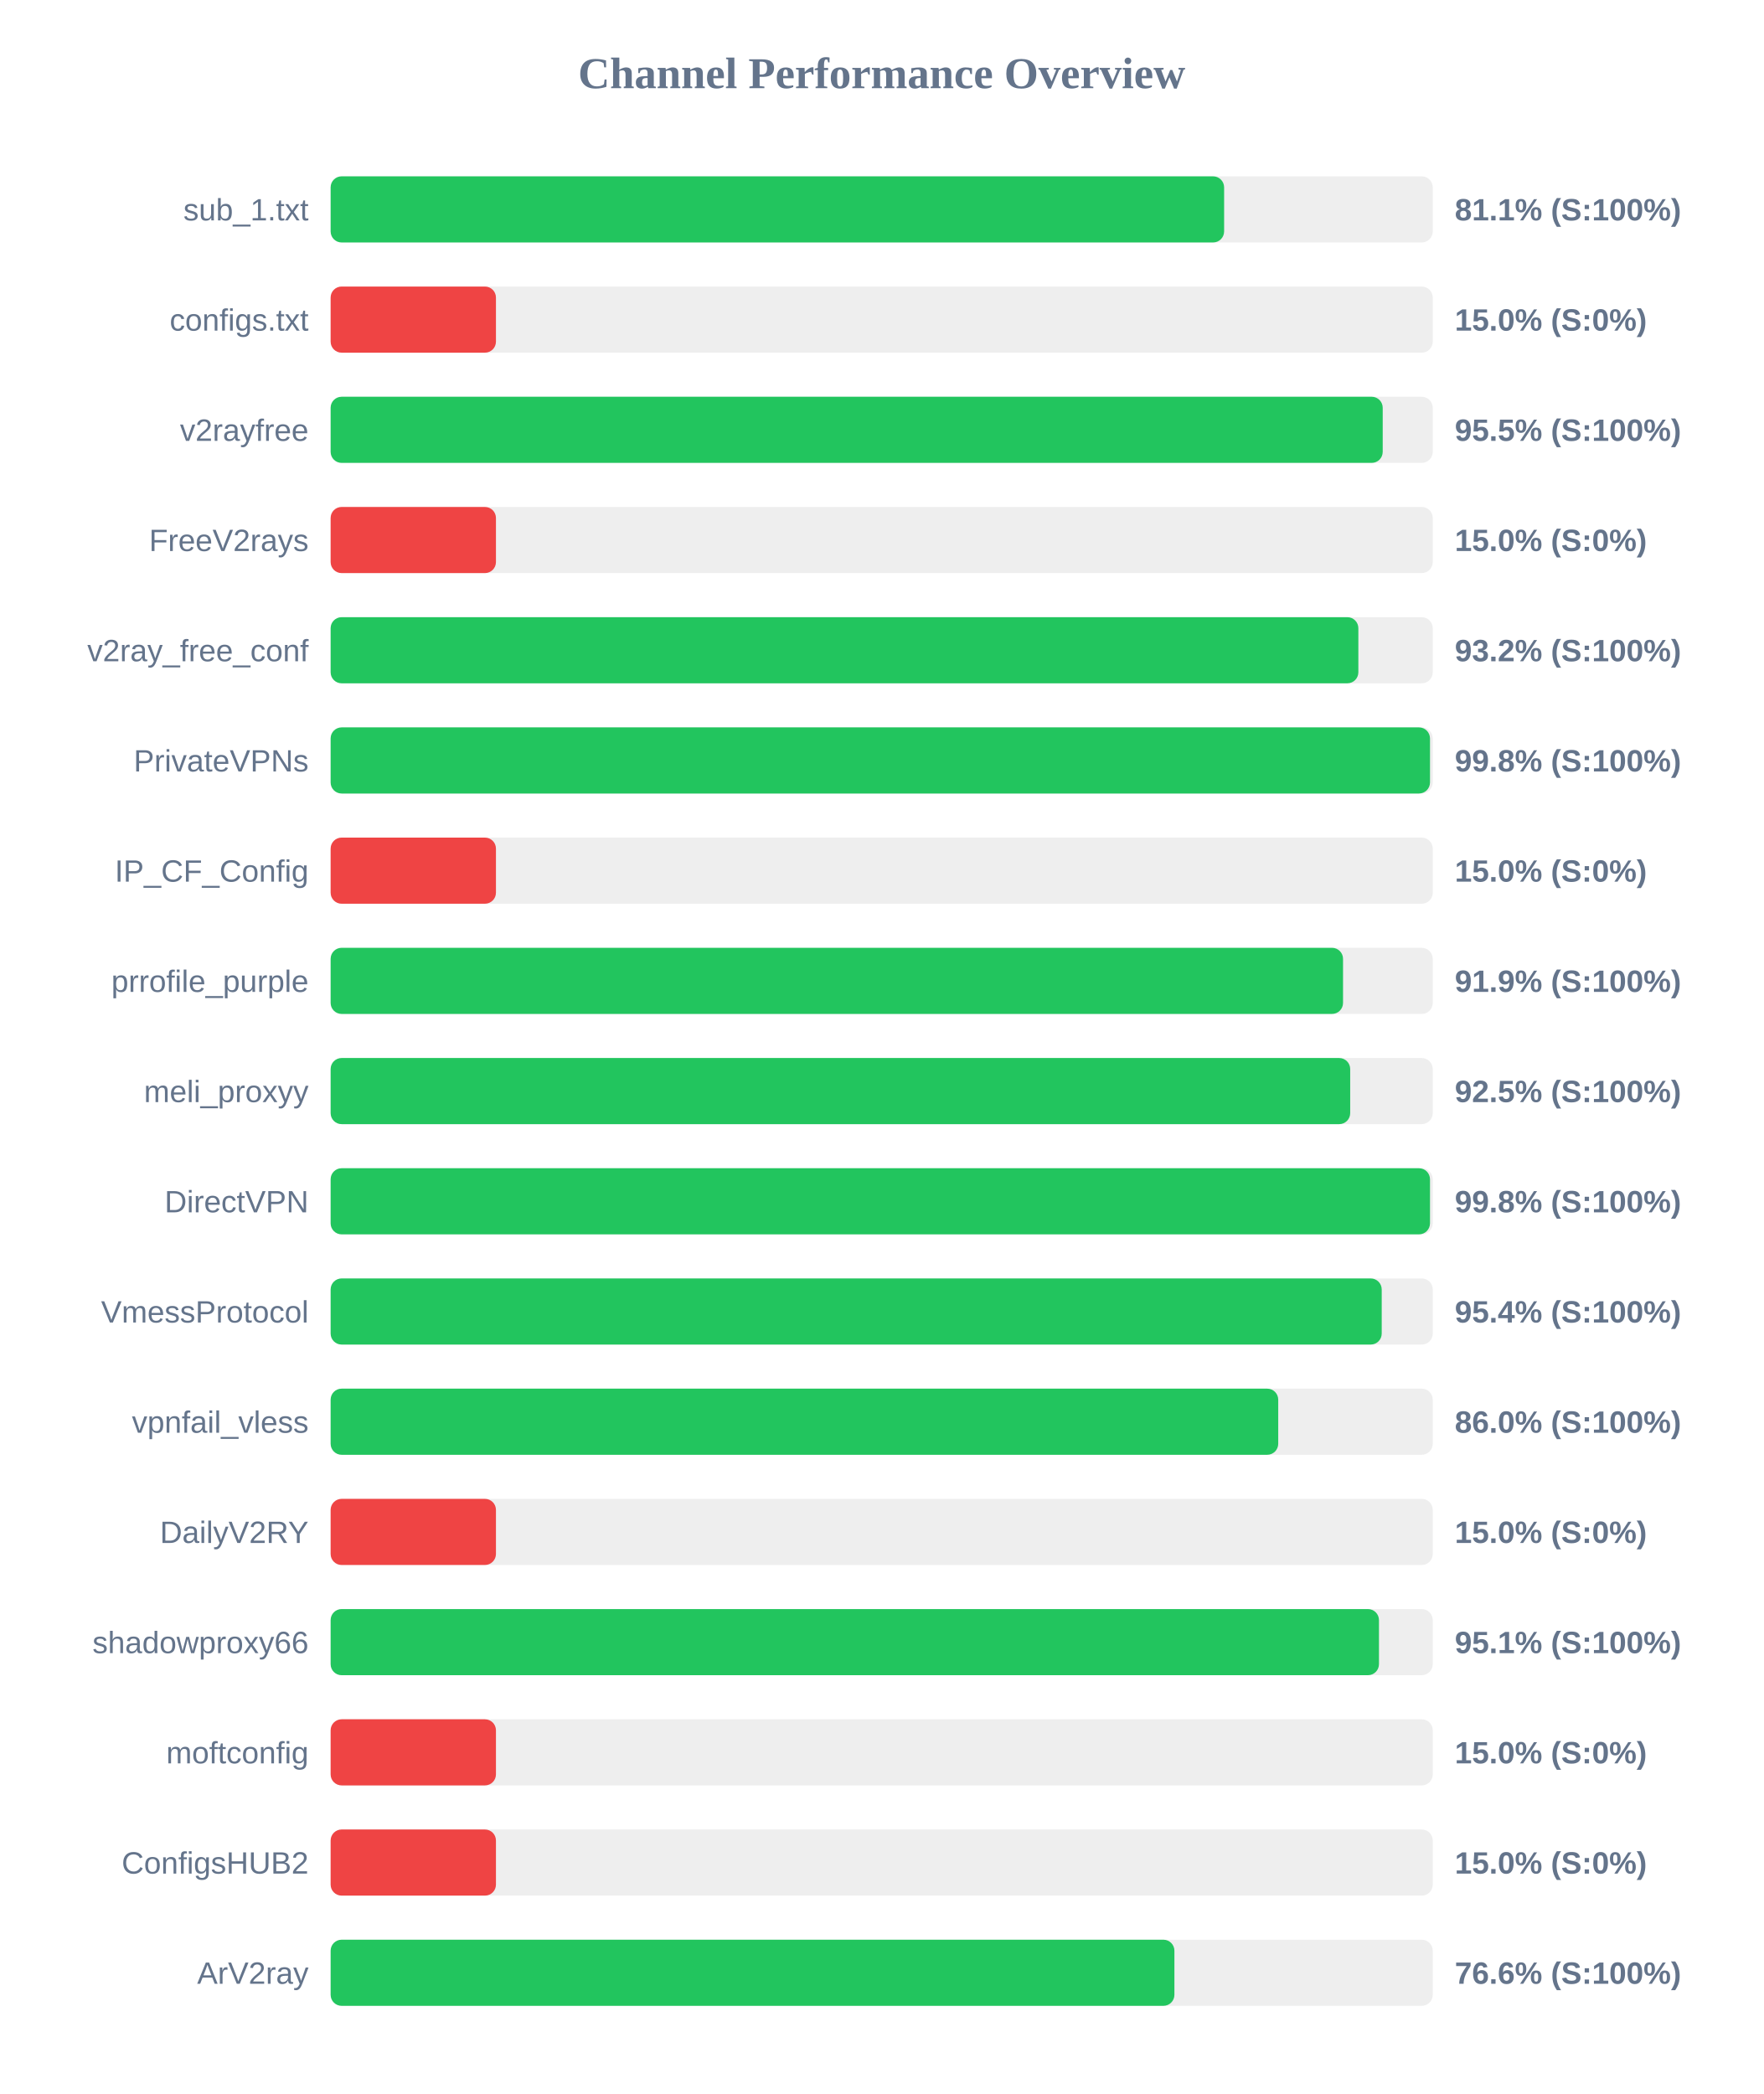
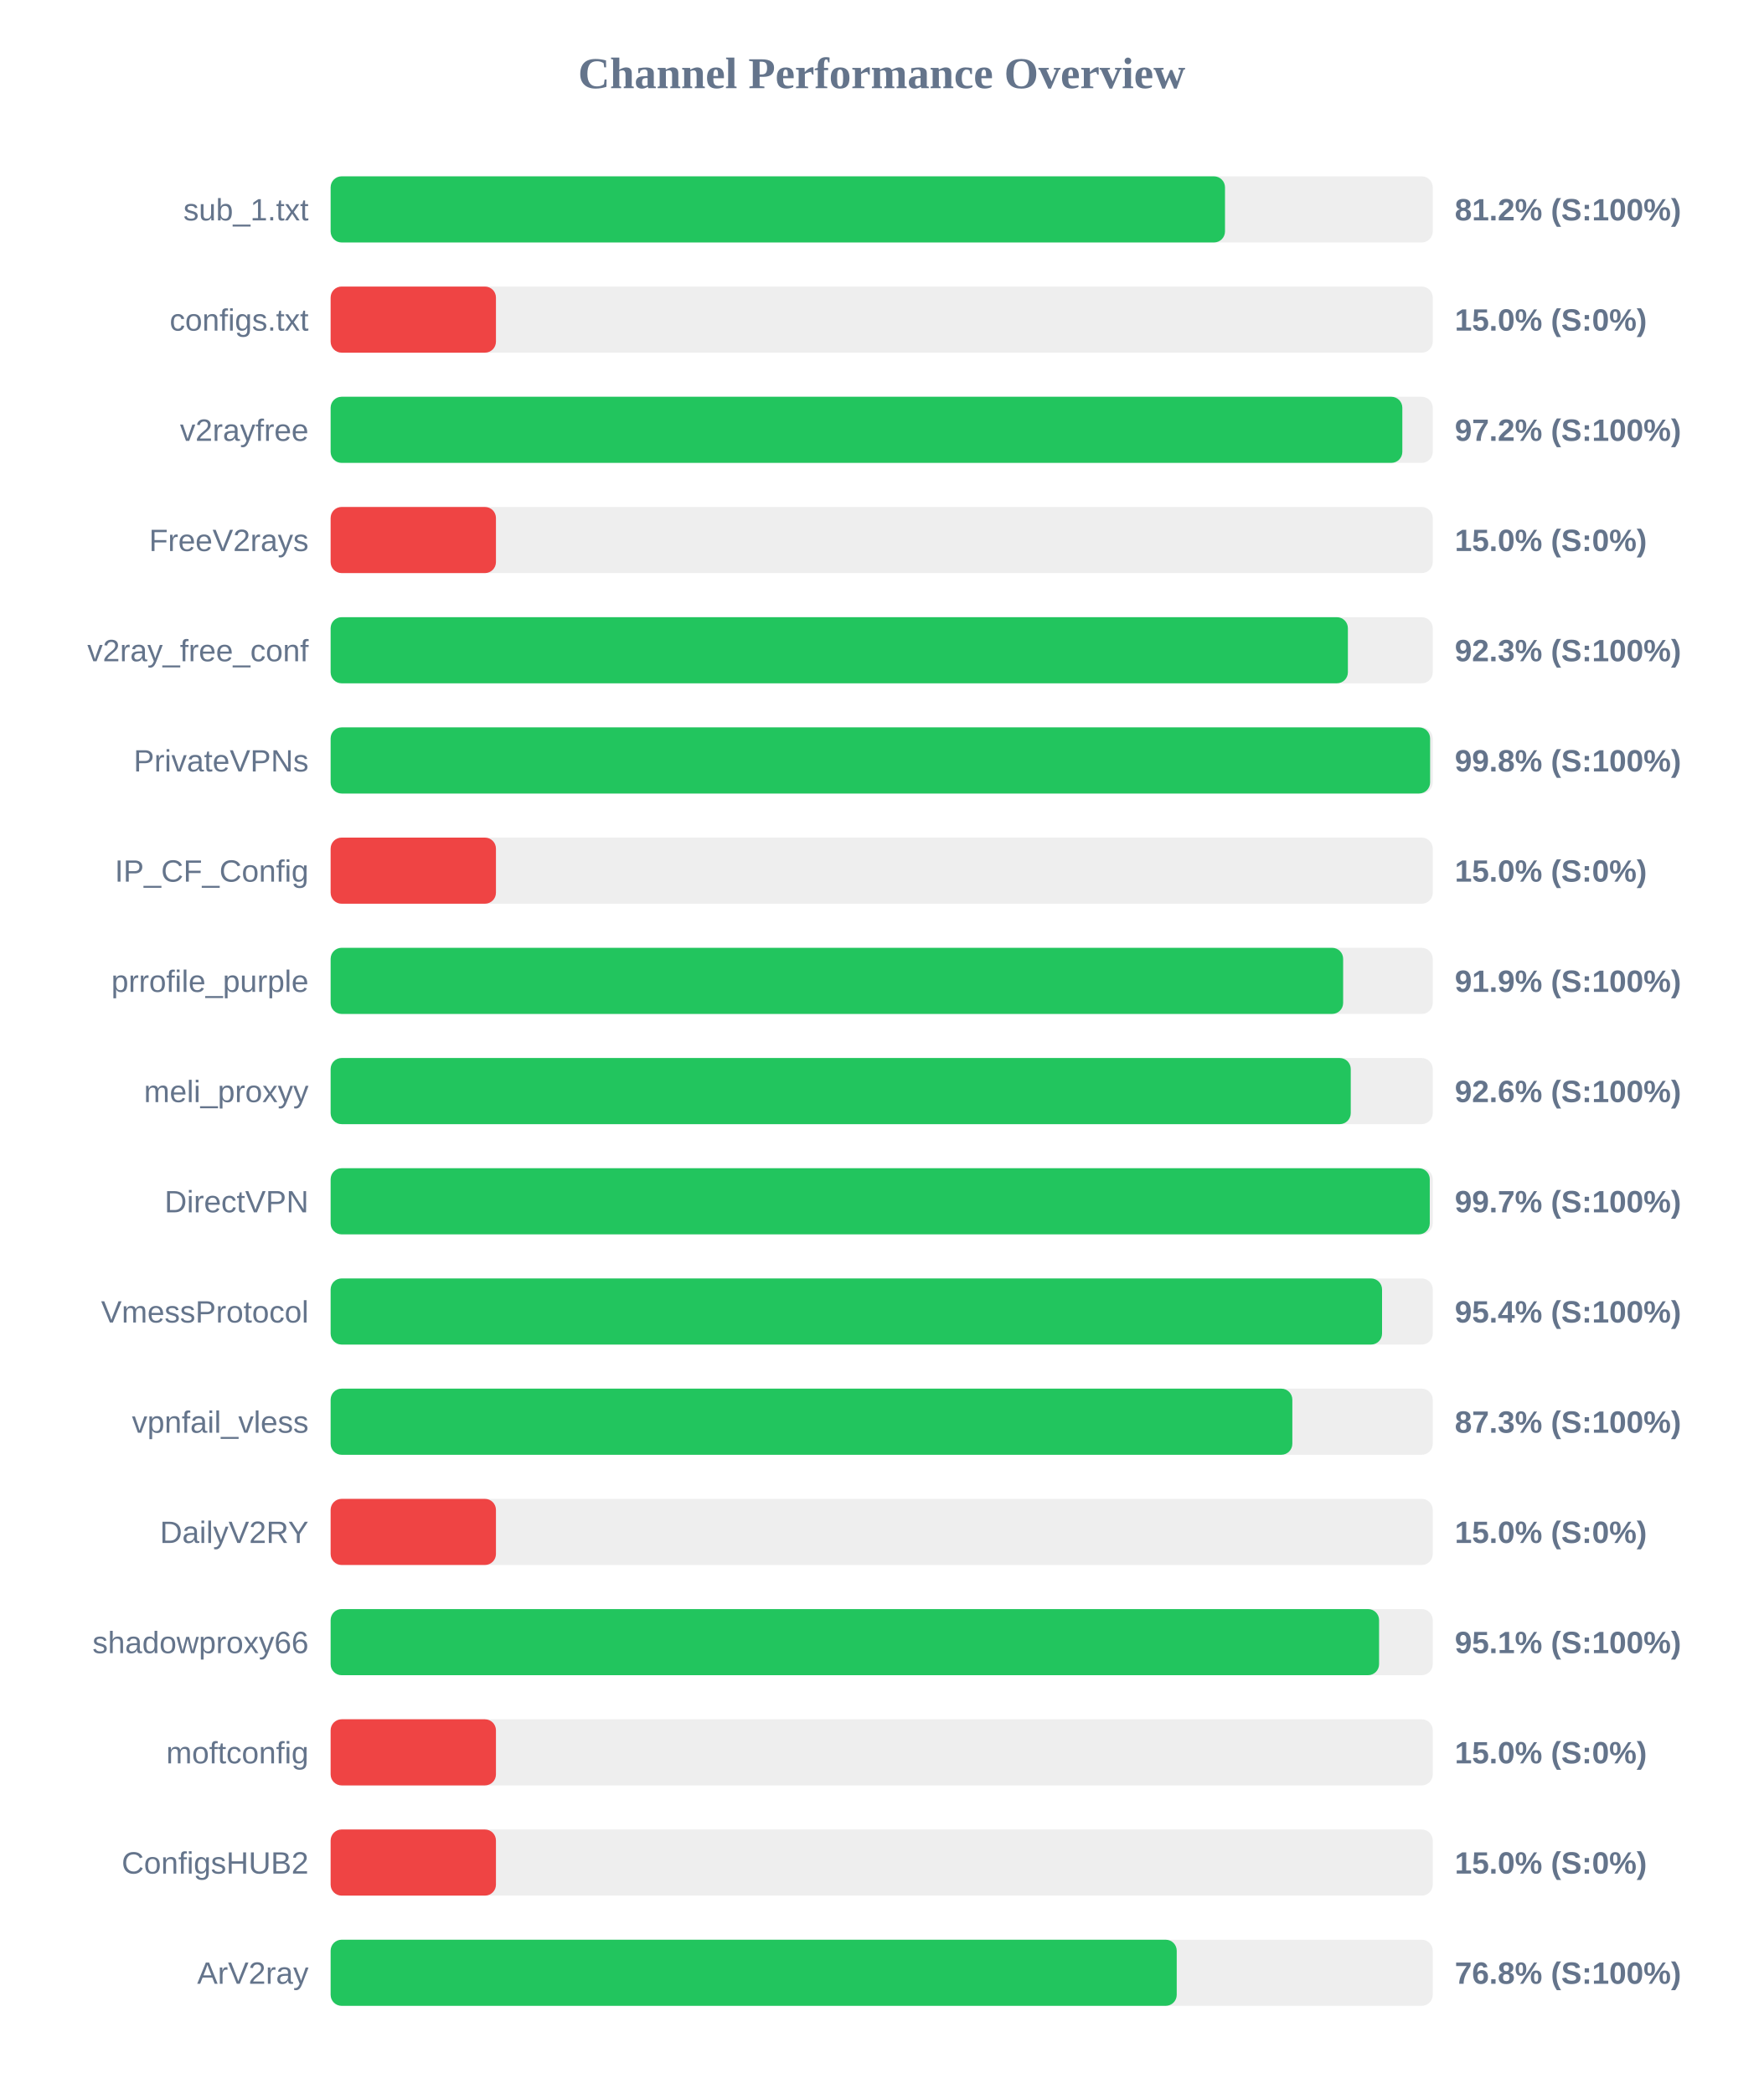
<svg xmlns="http://www.w3.org/2000/svg" width="800" height="950" version="1.1">
  <style>
        .row { font: 14px Arial; fill: #64748b; }
        .score { font: bold 14px Arial; fill: #64748b; }
    </style>
  <text x="400" y="40" text-anchor="middle" font-size="20px" font-weight="bold" fill="#64748b">Channel Performance Overview</text>
  <rect x="150" y="80" width="500" height="30" fill="#eee" rx="5" />
-   <rect x="150" y="80" width="405.35" height="30" fill="#22c55e" rx="5" />
+   <rect x="150" y="80" width="405.75" height="30" fill="#22c55e" rx="5" />
  <text x="140" y="100" text-anchor="end" class="row">sub_1.txt</text>
-   <text x="660" y="100" text-anchor="start" class="score">81.1% (S:100%)</text>
+   <text x="660" y="100" text-anchor="start" class="score">81.2% (S:100%)</text>
  <rect x="150" y="130" width="500" height="30" fill="#eee" rx="5" />
  <rect x="150" y="130" width="75.0" height="30" fill="#ef4444" rx="5" />
  <text x="140" y="150" text-anchor="end" class="row">configs.txt</text>
  <text x="660" y="150" text-anchor="start" class="score">15.0% (S:0%)</text>
  <rect x="150" y="180" width="500" height="30" fill="#eee" rx="5" />
-   <rect x="150" y="180" width="477.3" height="30" fill="#22c55e" rx="5" />
+   <rect x="150" y="180" width="486.2" height="30" fill="#22c55e" rx="5" />
  <text x="140" y="200" text-anchor="end" class="row">v2rayfree</text>
-   <text x="660" y="200" text-anchor="start" class="score">95.5% (S:100%)</text>
+   <text x="660" y="200" text-anchor="start" class="score">97.2% (S:100%)</text>
  <rect x="150" y="230" width="500" height="30" fill="#eee" rx="5" />
  <rect x="150" y="230" width="75.0" height="30" fill="#ef4444" rx="5" />
  <text x="140" y="250" text-anchor="end" class="row">FreeV2rays</text>
  <text x="660" y="250" text-anchor="start" class="score">15.0% (S:0%)</text>
  <rect x="150" y="280" width="500" height="30" fill="#eee" rx="5" />
-   <rect x="150" y="280" width="466.25" height="30" fill="#22c55e" rx="5" />
+   <rect x="150" y="280" width="461.5" height="30" fill="#22c55e" rx="5" />
  <text x="140" y="300" text-anchor="end" class="row">v2ray_free_conf</text>
-   <text x="660" y="300" text-anchor="start" class="score">93.2% (S:100%)</text>
+   <text x="660" y="300" text-anchor="start" class="score">92.3% (S:100%)</text>
  <rect x="150" y="330" width="500" height="30" fill="#eee" rx="5" />
-   <rect x="150" y="330" width="498.75" height="30" fill="#22c55e" rx="5" />
+   <rect x="150" y="330" width="498.8" height="30" fill="#22c55e" rx="5" />
  <text x="140" y="350" text-anchor="end" class="row">PrivateVPNs</text>
  <text x="660" y="350" text-anchor="start" class="score">99.8% (S:100%)</text>
  <rect x="150" y="380" width="500" height="30" fill="#eee" rx="5" />
  <rect x="150" y="380" width="75.0" height="30" fill="#ef4444" rx="5" />
  <text x="140" y="400" text-anchor="end" class="row">IP_CF_Config</text>
  <text x="660" y="400" text-anchor="start" class="score">15.0% (S:0%)</text>
  <rect x="150" y="430" width="500" height="30" fill="#eee" rx="5" />
-   <rect x="150" y="430" width="459.3" height="30" fill="#22c55e" rx="5" />
+   <rect x="150" y="430" width="459.35" height="30" fill="#22c55e" rx="5" />
  <text x="140" y="450" text-anchor="end" class="row">prrofile_purple</text>
  <text x="660" y="450" text-anchor="start" class="score">91.9% (S:100%)</text>
  <rect x="150" y="480" width="500" height="30" fill="#eee" rx="5" />
-   <rect x="150" y="480" width="462.55" height="30" fill="#22c55e" rx="5" />
+   <rect x="150" y="480" width="462.8" height="30" fill="#22c55e" rx="5" />
  <text x="140" y="500" text-anchor="end" class="row">meli_proxyy</text>
-   <text x="660" y="500" text-anchor="start" class="score">92.5% (S:100%)</text>
+   <text x="660" y="500" text-anchor="start" class="score">92.6% (S:100%)</text>
  <rect x="150" y="530" width="500" height="30" fill="#eee" rx="5" />
-   <rect x="150" y="530" width="498.75" height="30" fill="#22c55e" rx="5" />
+   <rect x="150" y="530" width="498.65" height="30" fill="#22c55e" rx="5" />
  <text x="140" y="550" text-anchor="end" class="row">DirectVPN</text>
-   <text x="660" y="550" text-anchor="start" class="score">99.8% (S:100%)</text>
+   <text x="660" y="550" text-anchor="start" class="score">99.7% (S:100%)</text>
  <rect x="150" y="580" width="500" height="30" fill="#eee" rx="5" />
-   <rect x="150" y="580" width="476.85" height="30" fill="#22c55e" rx="5" />
+   <rect x="150" y="580" width="477.0" height="30" fill="#22c55e" rx="5" />
  <text x="140" y="600" text-anchor="end" class="row">VmessProtocol</text>
  <text x="660" y="600" text-anchor="start" class="score">95.4% (S:100%)</text>
  <rect x="150" y="630" width="500" height="30" fill="#eee" rx="5" />
-   <rect x="150" y="630" width="429.9" height="30" fill="#22c55e" rx="5" />
+   <rect x="150" y="630" width="436.3" height="30" fill="#22c55e" rx="5" />
  <text x="140" y="650" text-anchor="end" class="row">vpnfail_vless</text>
-   <text x="660" y="650" text-anchor="start" class="score">86.0% (S:100%)</text>
+   <text x="660" y="650" text-anchor="start" class="score">87.3% (S:100%)</text>
  <rect x="150" y="680" width="500" height="30" fill="#eee" rx="5" />
  <rect x="150" y="680" width="75.0" height="30" fill="#ef4444" rx="5" />
  <text x="140" y="700" text-anchor="end" class="row">DailyV2RY</text>
  <text x="660" y="700" text-anchor="start" class="score">15.0% (S:0%)</text>
  <rect x="150" y="730" width="500" height="30" fill="#eee" rx="5" />
-   <rect x="150" y="730" width="475.6" height="30" fill="#22c55e" rx="5" />
+   <rect x="150" y="730" width="475.65" height="30" fill="#22c55e" rx="5" />
  <text x="140" y="750" text-anchor="end" class="row">shadowproxy66</text>
  <text x="660" y="750" text-anchor="start" class="score">95.1% (S:100%)</text>
  <rect x="150" y="780" width="500" height="30" fill="#eee" rx="5" />
  <rect x="150" y="780" width="75.0" height="30" fill="#ef4444" rx="5" />
  <text x="140" y="800" text-anchor="end" class="row">moftconfig</text>
  <text x="660" y="800" text-anchor="start" class="score">15.0% (S:0%)</text>
  <rect x="150" y="830" width="500" height="30" fill="#eee" rx="5" />
  <rect x="150" y="830" width="75.0" height="30" fill="#ef4444" rx="5" />
  <text x="140" y="850" text-anchor="end" class="row">ConfigsHUB2</text>
  <text x="660" y="850" text-anchor="start" class="score">15.0% (S:0%)</text>
  <rect x="150" y="880" width="500" height="30" fill="#eee" rx="5" />
-   <rect x="150" y="880" width="382.8" height="30" fill="#22c55e" rx="5" />
+   <rect x="150" y="880" width="383.85" height="30" fill="#22c55e" rx="5" />
  <text x="140" y="900" text-anchor="end" class="row">ArV2ray</text>
-   <text x="660" y="900" text-anchor="start" class="score">76.6% (S:100%)</text>
+   <text x="660" y="900" text-anchor="start" class="score">76.8% (S:100%)</text>
</svg>
